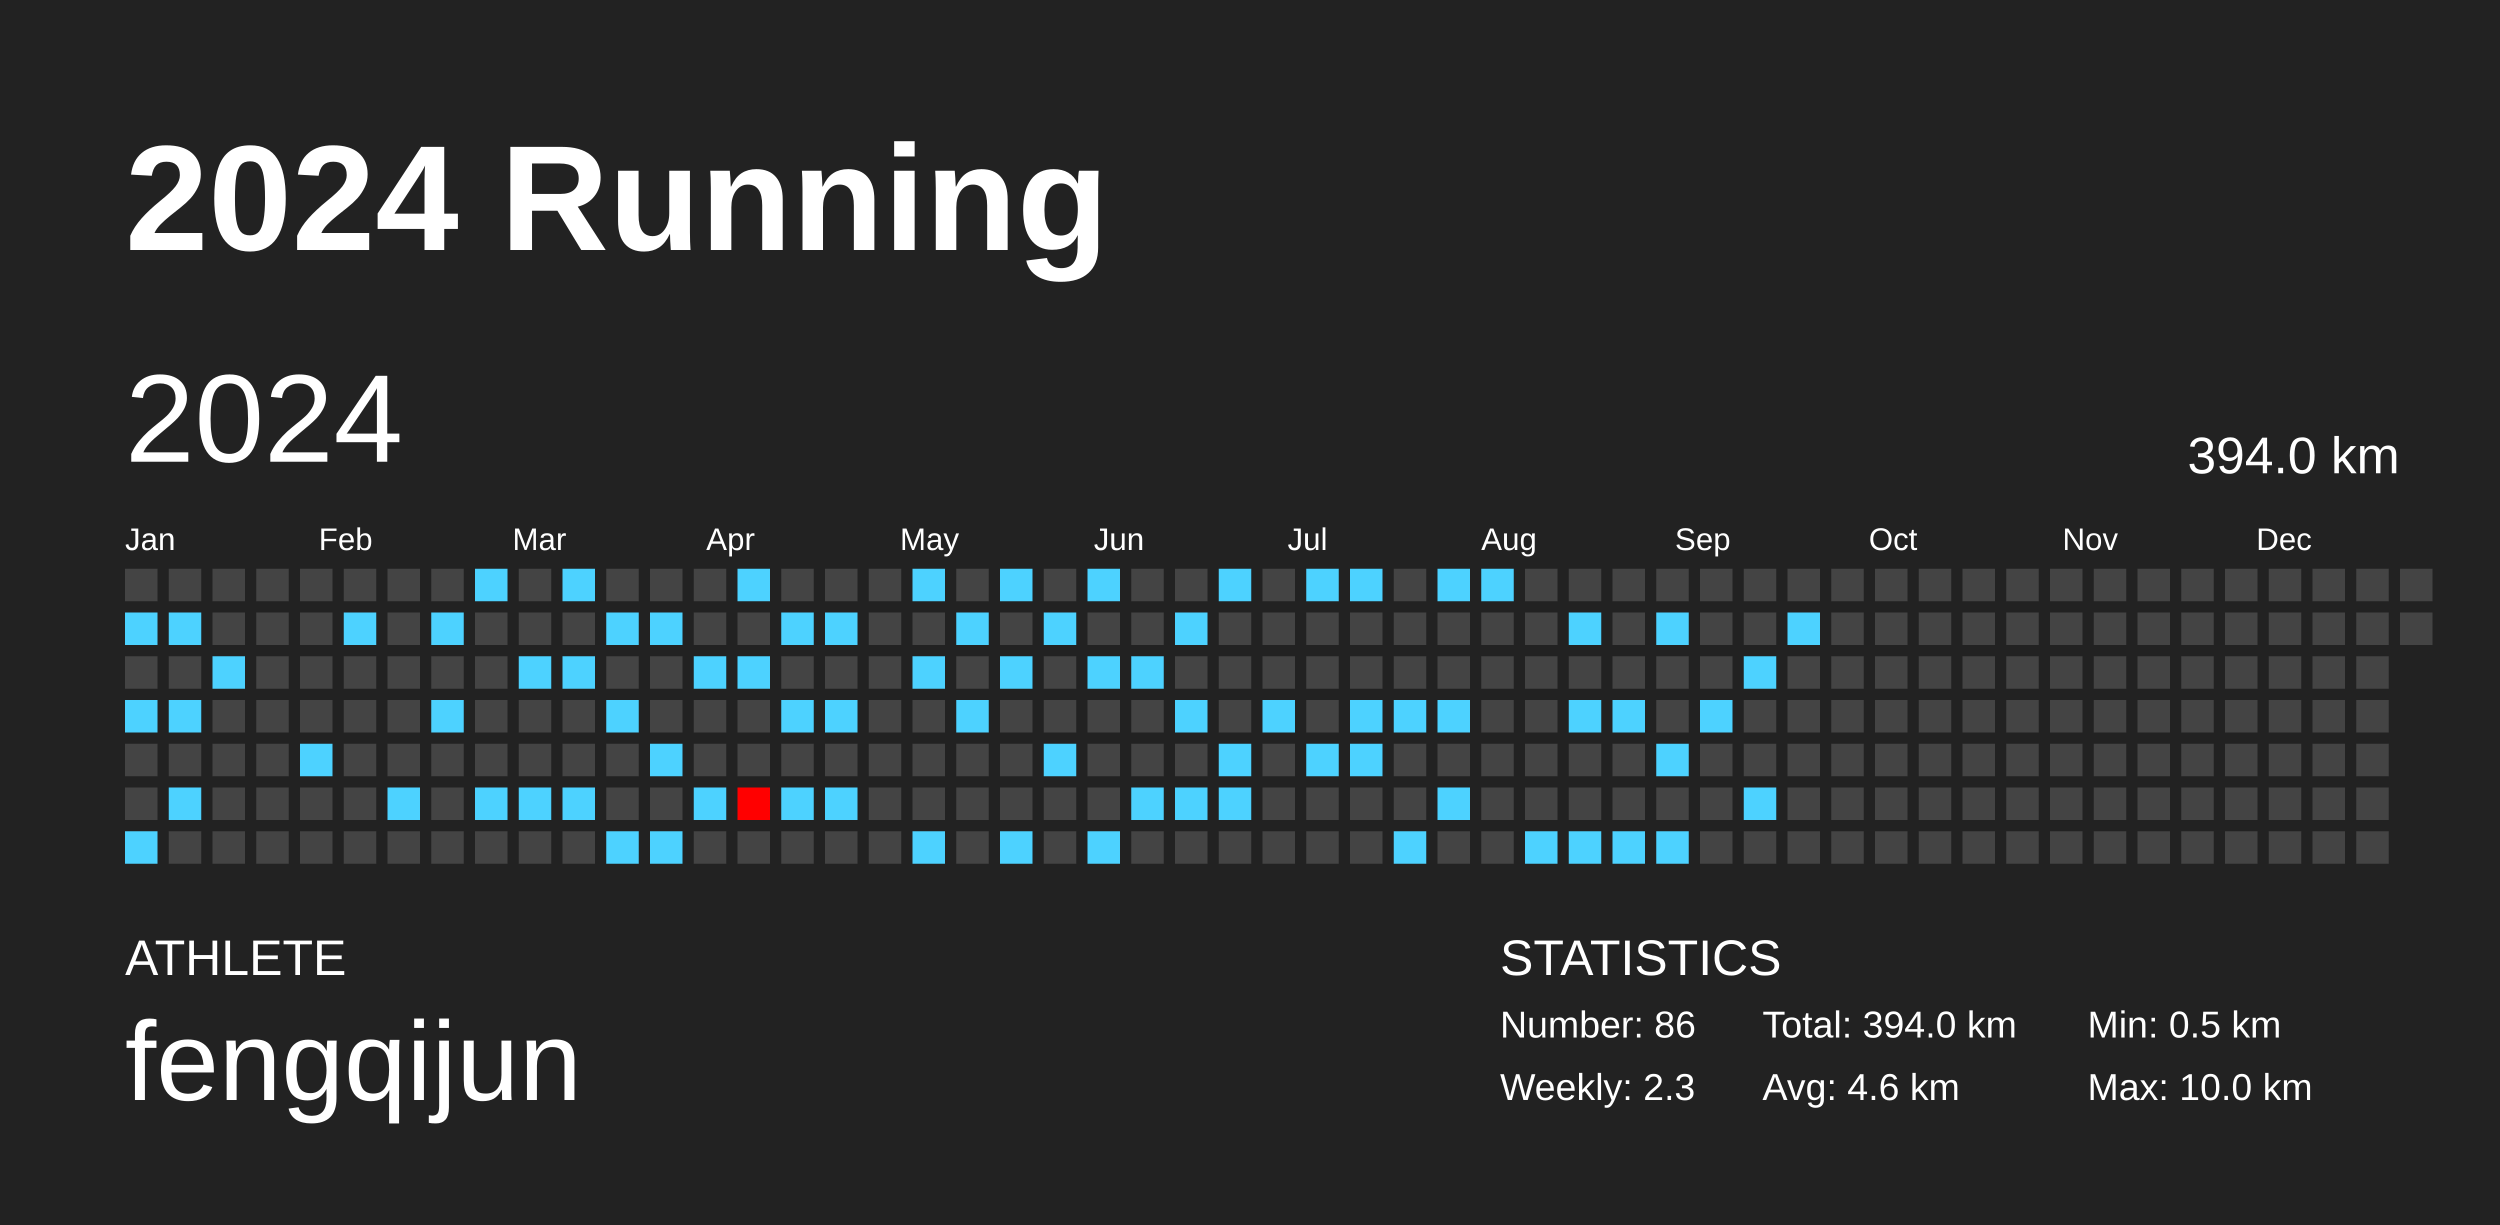
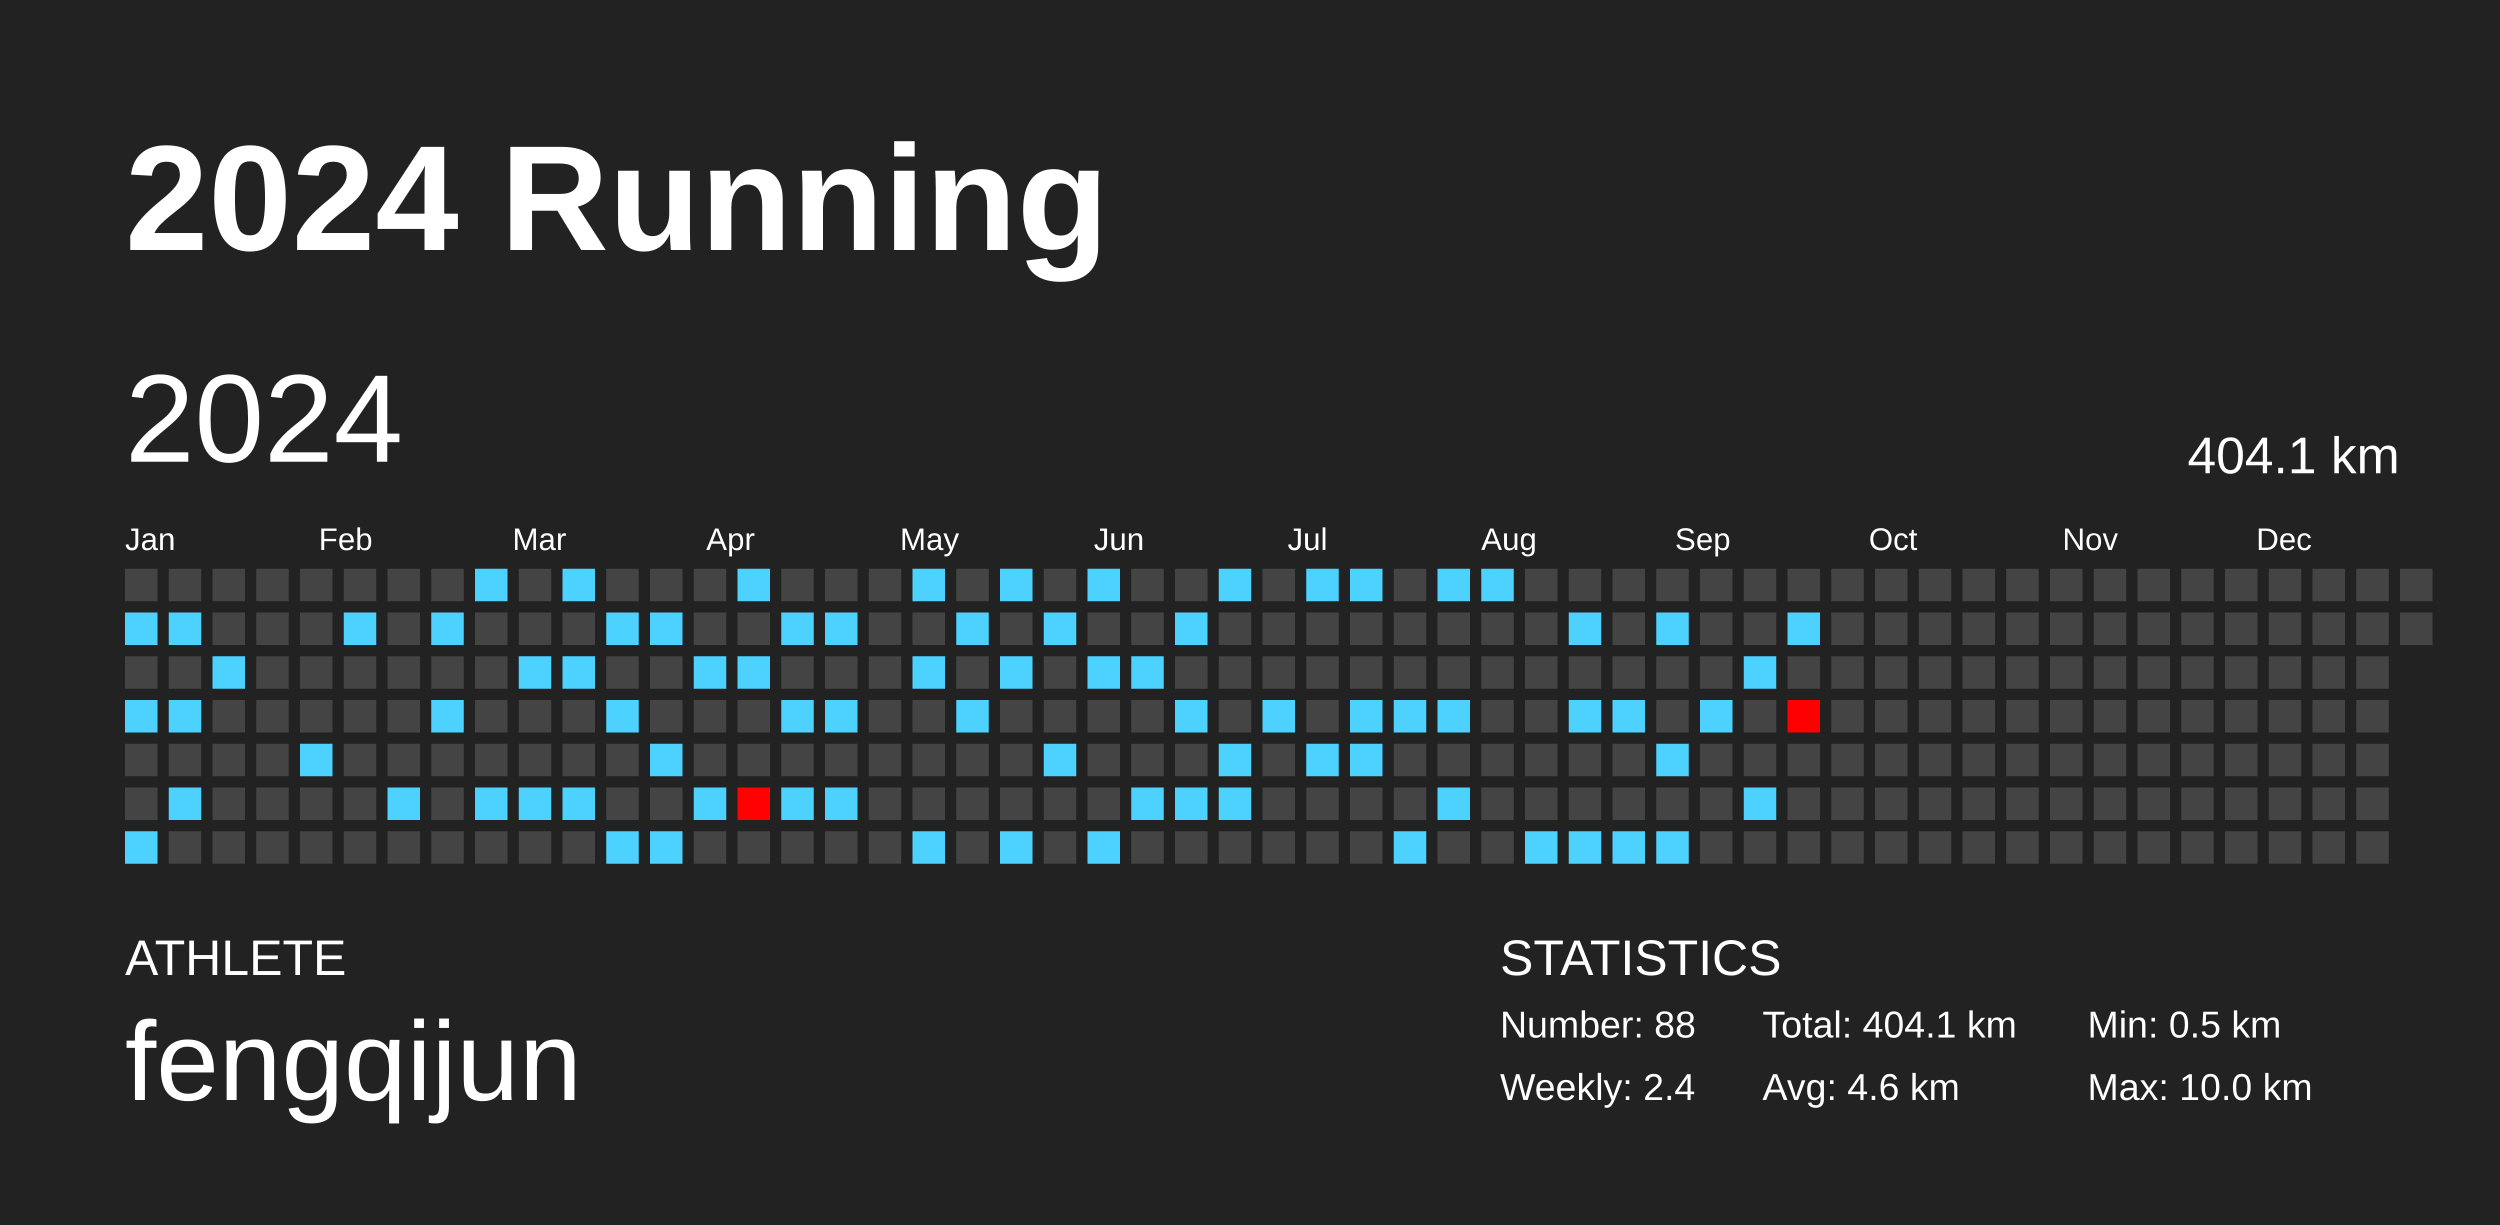
<svg xmlns="http://www.w3.org/2000/svg" baseProfile="full" height="98mm" version="1.1" viewBox="0,0,200,98" width="200mm">
  <defs />
  <rect fill="#222222" height="98" width="200" x="0" y="0" />
  <text fill="#FFFFFF" style="font-size:12px; font-family:Arial; font-weight:bold;" x="10" y="20">2024 Running</text>
  <text fill="#FFFFFF" style="font-size:4px; font-family:Arial" x="10" y="78">ATHLETE</text>
  <text fill="#FFFFFF" style="font-size:9px; font-family:Arial" x="10" y="88">fengqijun</text>
  <text fill="#FFFFFF" style="font-size:4px; font-family:Arial" x="120" y="78">STATISTICS</text>
-   <text fill="#FFFFFF" style="font-size:3px; font-family:Arial" x="120" y="83">Number: 86</text>
-   <text fill="#FFFFFF" style="font-size:3px; font-family:Arial" x="120" y="88">Weekly: 2.3</text>
-   <text fill="#FFFFFF" style="font-size:3px; font-family:Arial" x="141" y="83">Total: 394.0 km</text>
+   <text fill="#FFFFFF" style="font-size:3px; font-family:Arial" x="120" y="83">Number: 88</text>
+   <text fill="#FFFFFF" style="font-size:3px; font-family:Arial" x="120" y="88">Weekly: 2.4</text>
+   <text fill="#FFFFFF" style="font-size:3px; font-family:Arial" x="141" y="83">Total: 404.1 km</text>
  <text fill="#FFFFFF" style="font-size:3px; font-family:Arial" x="141" y="88">Avg: 4.6 km</text>
  <text fill="#FFFFFF" style="font-size:3px; font-family:Arial" x="167" y="83">Min: 0.5 km</text>
  <text fill="#FFFFFF" style="font-size:3px; font-family:Arial" x="167" y="88">Max: 10.0 km</text>
  <text dominant-baseline="hanging" fill="#FFFFFF" style="font-size:10.0px; font-family:Arial;" x="10" y="30">2024</text>
-   <text dominant-baseline="hanging" fill="#FFFFFF" style="font-size:4.125px; font-family:Arial;" x="175" y="35">394.0 km</text>
+   <text dominant-baseline="hanging" fill="#FFFFFF" style="font-size:4.125px; font-family:Arial;" x="175" y="35">404.1 km</text>
  <text fill="#FFFFFF" style="font-size:2.5px; font-family:Arial" x="10.0" y="44">Jan</text>
  <text fill="#FFFFFF" style="font-size:2.5px; font-family:Arial" x="25.5" y="44">Feb</text>
  <text fill="#FFFFFF" style="font-size:2.5px; font-family:Arial" x="41.0" y="44">Mar</text>
  <text fill="#FFFFFF" style="font-size:2.5px; font-family:Arial" x="56.5" y="44">Apr</text>
  <text fill="#FFFFFF" style="font-size:2.5px; font-family:Arial" x="72.0" y="44">May</text>
  <text fill="#FFFFFF" style="font-size:2.5px; font-family:Arial" x="87.5" y="44">Jun</text>
  <text fill="#FFFFFF" style="font-size:2.5px; font-family:Arial" x="103.0" y="44">Jul</text>
  <text fill="#FFFFFF" style="font-size:2.5px; font-family:Arial" x="118.5" y="44">Aug</text>
  <text fill="#FFFFFF" style="font-size:2.5px; font-family:Arial" x="134.0" y="44">Sep</text>
  <text fill="#FFFFFF" style="font-size:2.5px; font-family:Arial" x="149.5" y="44">Oct</text>
  <text fill="#FFFFFF" style="font-size:2.5px; font-family:Arial" x="165.0" y="44">Nov</text>
  <text fill="#FFFFFF" style="font-size:2.5px; font-family:Arial" x="180.5" y="44">Dec</text>
  <rect fill="#444444" height="2.6" width="2.6" x="10.0" y="45.5" />
  <rect fill="#4dd2ff" height="2.6" width="2.6" x="10.0" y="49.0" />
  <rect fill="#444444" height="2.6" width="2.6" x="10.0" y="52.5" />
  <rect fill="#4dd2ff" height="2.6" width="2.6" x="10.0" y="56.0" />
  <rect fill="#444444" height="2.6" width="2.6" x="10.0" y="59.5" />
  <rect fill="#444444" height="2.6" width="2.6" x="10.0" y="63.0" />
  <rect fill="#4dd2ff" height="2.6" width="2.6" x="10.0" y="66.5" />
  <rect fill="#444444" height="2.6" width="2.6" x="13.5" y="45.5" />
  <rect fill="#4dd2ff" height="2.6" width="2.6" x="13.5" y="49.0" />
  <rect fill="#444444" height="2.6" width="2.6" x="13.5" y="52.5" />
  <rect fill="#4dd2ff" height="2.6" width="2.6" x="13.5" y="56.0" />
  <rect fill="#444444" height="2.6" width="2.6" x="13.5" y="59.5" />
  <rect fill="#4dd2ff" height="2.6" width="2.6" x="13.5" y="63.0" />
  <rect fill="#444444" height="2.6" width="2.6" x="13.5" y="66.5" />
  <rect fill="#444444" height="2.6" width="2.6" x="17.0" y="45.5" />
  <rect fill="#444444" height="2.6" width="2.6" x="17.0" y="49.0" />
  <rect fill="#4dd2ff" height="2.6" width="2.6" x="17.0" y="52.5" />
  <rect fill="#444444" height="2.6" width="2.6" x="17.0" y="56.0" />
  <rect fill="#444444" height="2.6" width="2.6" x="17.0" y="59.5" />
  <rect fill="#444444" height="2.6" width="2.6" x="17.0" y="63.0" />
  <rect fill="#444444" height="2.6" width="2.6" x="17.0" y="66.5" />
  <rect fill="#444444" height="2.6" width="2.6" x="20.5" y="45.5" />
  <rect fill="#444444" height="2.6" width="2.6" x="20.5" y="49.0" />
  <rect fill="#444444" height="2.6" width="2.6" x="20.5" y="52.5" />
  <rect fill="#444444" height="2.6" width="2.6" x="20.5" y="56.0" />
  <rect fill="#444444" height="2.6" width="2.6" x="20.5" y="59.5" />
  <rect fill="#444444" height="2.6" width="2.6" x="20.5" y="63.0" />
  <rect fill="#444444" height="2.6" width="2.6" x="20.5" y="66.5" />
  <rect fill="#444444" height="2.6" width="2.6" x="24.0" y="45.5" />
  <rect fill="#444444" height="2.6" width="2.6" x="24.0" y="49.0" />
  <rect fill="#444444" height="2.6" width="2.6" x="24.0" y="52.5" />
  <rect fill="#444444" height="2.6" width="2.6" x="24.0" y="56.0" />
  <rect fill="#4dd2ff" height="2.6" width="2.6" x="24.0" y="59.5" />
  <rect fill="#444444" height="2.6" width="2.6" x="24.0" y="63.0" />
  <rect fill="#444444" height="2.6" width="2.6" x="24.0" y="66.5" />
  <rect fill="#444444" height="2.6" width="2.6" x="27.5" y="45.5" />
  <rect fill="#4dd2ff" height="2.6" width="2.6" x="27.5" y="49.0" />
  <rect fill="#444444" height="2.6" width="2.6" x="27.5" y="52.5" />
  <rect fill="#444444" height="2.6" width="2.6" x="27.5" y="56.0" />
  <rect fill="#444444" height="2.6" width="2.6" x="27.5" y="59.5" />
  <rect fill="#444444" height="2.6" width="2.6" x="27.5" y="63.0" />
  <rect fill="#444444" height="2.6" width="2.6" x="27.5" y="66.5" />
  <rect fill="#444444" height="2.6" width="2.6" x="31.0" y="45.5" />
  <rect fill="#444444" height="2.6" width="2.6" x="31.0" y="49.0" />
  <rect fill="#444444" height="2.6" width="2.6" x="31.0" y="52.5" />
  <rect fill="#444444" height="2.6" width="2.6" x="31.0" y="56.0" />
  <rect fill="#444444" height="2.6" width="2.6" x="31.0" y="59.5" />
  <rect fill="#4dd2ff" height="2.6" width="2.6" x="31.0" y="63.0" />
  <rect fill="#444444" height="2.6" width="2.6" x="31.0" y="66.5" />
  <rect fill="#444444" height="2.6" width="2.6" x="34.5" y="45.5" />
  <rect fill="#4dd2ff" height="2.6" width="2.6" x="34.5" y="49.0" />
  <rect fill="#444444" height="2.6" width="2.6" x="34.5" y="52.5" />
  <rect fill="#4dd2ff" height="2.6" width="2.6" x="34.5" y="56.0" />
  <rect fill="#444444" height="2.6" width="2.6" x="34.5" y="59.5" />
  <rect fill="#444444" height="2.6" width="2.6" x="34.5" y="63.0" />
  <rect fill="#444444" height="2.6" width="2.6" x="34.5" y="66.5" />
  <rect fill="#4dd2ff" height="2.6" width="2.6" x="38.0" y="45.5" />
  <rect fill="#444444" height="2.6" width="2.6" x="38.0" y="49.0" />
  <rect fill="#444444" height="2.6" width="2.6" x="38.0" y="52.5" />
  <rect fill="#444444" height="2.6" width="2.6" x="38.0" y="56.0" />
  <rect fill="#444444" height="2.6" width="2.6" x="38.0" y="59.5" />
  <rect fill="#4dd2ff" height="2.6" width="2.6" x="38.0" y="63.0" />
  <rect fill="#444444" height="2.6" width="2.6" x="38.0" y="66.5" />
  <rect fill="#444444" height="2.6" width="2.6" x="41.5" y="45.5" />
  <rect fill="#444444" height="2.6" width="2.6" x="41.5" y="49.0" />
  <rect fill="#4dd2ff" height="2.6" width="2.6" x="41.5" y="52.5" />
  <rect fill="#444444" height="2.6" width="2.6" x="41.5" y="56.0" />
  <rect fill="#444444" height="2.6" width="2.6" x="41.5" y="59.5" />
  <rect fill="#4dd2ff" height="2.6" width="2.6" x="41.5" y="63.0" />
  <rect fill="#444444" height="2.6" width="2.6" x="41.5" y="66.5" />
  <rect fill="#4dd2ff" height="2.6" width="2.6" x="45.0" y="45.5" />
  <rect fill="#444444" height="2.6" width="2.6" x="45.0" y="49.0" />
  <rect fill="#4dd2ff" height="2.6" width="2.6" x="45.0" y="52.5" />
  <rect fill="#444444" height="2.6" width="2.6" x="45.0" y="56.0" />
  <rect fill="#444444" height="2.6" width="2.6" x="45.0" y="59.5" />
  <rect fill="#4dd2ff" height="2.6" width="2.6" x="45.0" y="63.0" />
  <rect fill="#444444" height="2.6" width="2.6" x="45.0" y="66.5" />
  <rect fill="#444444" height="2.6" width="2.6" x="48.5" y="45.5" />
  <rect fill="#4dd2ff" height="2.6" width="2.6" x="48.5" y="49.0" />
  <rect fill="#444444" height="2.6" width="2.6" x="48.5" y="52.5" />
  <rect fill="#4dd2ff" height="2.6" width="2.6" x="48.5" y="56.0" />
  <rect fill="#444444" height="2.6" width="2.6" x="48.5" y="59.5" />
  <rect fill="#444444" height="2.6" width="2.6" x="48.5" y="63.0" />
  <rect fill="#4dd2ff" height="2.6" width="2.6" x="48.5" y="66.5" />
  <rect fill="#444444" height="2.6" width="2.6" x="52.0" y="45.5" />
  <rect fill="#4dd2ff" height="2.6" width="2.6" x="52.0" y="49.0" />
  <rect fill="#444444" height="2.6" width="2.6" x="52.0" y="52.5" />
  <rect fill="#444444" height="2.6" width="2.6" x="52.0" y="56.0" />
  <rect fill="#4dd2ff" height="2.6" width="2.6" x="52.0" y="59.5" />
  <rect fill="#444444" height="2.6" width="2.6" x="52.0" y="63.0" />
  <rect fill="#4dd2ff" height="2.6" width="2.6" x="52.0" y="66.5" />
  <rect fill="#444444" height="2.6" width="2.6" x="55.5" y="45.5" />
  <rect fill="#444444" height="2.6" width="2.6" x="55.5" y="49.0" />
  <rect fill="#4dd2ff" height="2.6" width="2.6" x="55.5" y="52.5" />
  <rect fill="#444444" height="2.6" width="2.6" x="55.5" y="56.0" />
  <rect fill="#444444" height="2.6" width="2.6" x="55.5" y="59.5" />
  <rect fill="#4dd2ff" height="2.6" width="2.6" x="55.5" y="63.0" />
  <rect fill="#444444" height="2.6" width="2.6" x="55.5" y="66.5" />
  <rect fill="#4dd2ff" height="2.6" width="2.6" x="59.0" y="45.5" />
  <rect fill="#444444" height="2.6" width="2.6" x="59.0" y="49.0" />
  <rect fill="#4dd2ff" height="2.6" width="2.6" x="59.0" y="52.5" />
  <rect fill="#444444" height="2.6" width="2.6" x="59.0" y="56.0" />
  <rect fill="#444444" height="2.6" width="2.6" x="59.0" y="59.5" />
-   <rect fill="#ff0000" height="2.6" width="2.6" x="59.0" y="63.0" />
+   <rect fill="#ff0100" height="2.6" width="2.6" x="59.0" y="63.0" />
  <rect fill="#444444" height="2.6" width="2.6" x="59.0" y="66.5" />
  <rect fill="#444444" height="2.6" width="2.6" x="62.5" y="45.5" />
  <rect fill="#4dd2ff" height="2.6" width="2.6" x="62.5" y="49.0" />
  <rect fill="#444444" height="2.6" width="2.6" x="62.5" y="52.5" />
  <rect fill="#4dd2ff" height="2.6" width="2.6" x="62.5" y="56.0" />
  <rect fill="#444444" height="2.6" width="2.6" x="62.5" y="59.5" />
  <rect fill="#4dd2ff" height="2.6" width="2.6" x="62.5" y="63.0" />
  <rect fill="#444444" height="2.6" width="2.6" x="62.5" y="66.5" />
  <rect fill="#444444" height="2.6" width="2.6" x="66.0" y="45.5" />
  <rect fill="#4dd2ff" height="2.6" width="2.6" x="66.0" y="49.0" />
  <rect fill="#444444" height="2.6" width="2.6" x="66.0" y="52.5" />
  <rect fill="#4dd2ff" height="2.6" width="2.6" x="66.0" y="56.0" />
  <rect fill="#444444" height="2.6" width="2.6" x="66.0" y="59.5" />
  <rect fill="#4dd2ff" height="2.6" width="2.6" x="66.0" y="63.0" />
  <rect fill="#444444" height="2.6" width="2.6" x="66.0" y="66.5" />
  <rect fill="#444444" height="2.6" width="2.6" x="69.5" y="45.5" />
  <rect fill="#444444" height="2.6" width="2.6" x="69.5" y="49.0" />
  <rect fill="#444444" height="2.6" width="2.6" x="69.5" y="52.5" />
  <rect fill="#444444" height="2.6" width="2.6" x="69.5" y="56.0" />
  <rect fill="#444444" height="2.6" width="2.6" x="69.5" y="59.5" />
  <rect fill="#444444" height="2.6" width="2.6" x="69.5" y="63.0" />
  <rect fill="#444444" height="2.6" width="2.6" x="69.5" y="66.5" />
  <rect fill="#4dd2ff" height="2.6" width="2.6" x="73.0" y="45.5" />
  <rect fill="#444444" height="2.6" width="2.6" x="73.0" y="49.0" />
  <rect fill="#4dd2ff" height="2.6" width="2.6" x="73.0" y="52.5" />
  <rect fill="#444444" height="2.6" width="2.6" x="73.0" y="56.0" />
  <rect fill="#444444" height="2.6" width="2.6" x="73.0" y="59.5" />
  <rect fill="#444444" height="2.6" width="2.6" x="73.0" y="63.0" />
  <rect fill="#4dd2ff" height="2.6" width="2.6" x="73.0" y="66.5" />
  <rect fill="#444444" height="2.6" width="2.6" x="76.5" y="45.5" />
  <rect fill="#4dd2ff" height="2.6" width="2.6" x="76.5" y="49.0" />
  <rect fill="#444444" height="2.6" width="2.6" x="76.5" y="52.5" />
  <rect fill="#4dd2ff" height="2.6" width="2.6" x="76.5" y="56.0" />
  <rect fill="#444444" height="2.6" width="2.6" x="76.5" y="59.5" />
  <rect fill="#444444" height="2.6" width="2.6" x="76.5" y="63.0" />
  <rect fill="#444444" height="2.6" width="2.6" x="76.5" y="66.5" />
  <rect fill="#4dd2ff" height="2.6" width="2.6" x="80.0" y="45.5" />
  <rect fill="#444444" height="2.6" width="2.6" x="80.0" y="49.0" />
  <rect fill="#4dd2ff" height="2.6" width="2.6" x="80.0" y="52.5" />
  <rect fill="#444444" height="2.6" width="2.6" x="80.0" y="56.0" />
  <rect fill="#444444" height="2.6" width="2.6" x="80.0" y="59.5" />
  <rect fill="#444444" height="2.6" width="2.6" x="80.0" y="63.0" />
  <rect fill="#4dd2ff" height="2.6" width="2.6" x="80.0" y="66.5" />
  <rect fill="#444444" height="2.6" width="2.6" x="83.5" y="45.5" />
  <rect fill="#4dd2ff" height="2.6" width="2.6" x="83.5" y="49.0" />
  <rect fill="#444444" height="2.6" width="2.6" x="83.5" y="52.5" />
  <rect fill="#444444" height="2.6" width="2.6" x="83.5" y="56.0" />
  <rect fill="#4dd2ff" height="2.6" width="2.6" x="83.5" y="59.5" />
  <rect fill="#444444" height="2.6" width="2.6" x="83.5" y="63.0" />
  <rect fill="#444444" height="2.6" width="2.6" x="83.5" y="66.5" />
  <rect fill="#4dd2ff" height="2.6" width="2.6" x="87.0" y="45.5" />
  <rect fill="#444444" height="2.6" width="2.6" x="87.0" y="49.0" />
  <rect fill="#4dd2ff" height="2.6" width="2.6" x="87.0" y="52.5" />
  <rect fill="#444444" height="2.6" width="2.6" x="87.0" y="56.0" />
  <rect fill="#444444" height="2.6" width="2.6" x="87.0" y="59.5" />
  <rect fill="#444444" height="2.6" width="2.6" x="87.0" y="63.0" />
  <rect fill="#4dd2ff" height="2.6" width="2.6" x="87.0" y="66.5" />
  <rect fill="#444444" height="2.6" width="2.6" x="90.5" y="45.5" />
  <rect fill="#444444" height="2.6" width="2.6" x="90.5" y="49.0" />
  <rect fill="#4dd2ff" height="2.6" width="2.6" x="90.5" y="52.5" />
  <rect fill="#444444" height="2.6" width="2.6" x="90.5" y="56.0" />
  <rect fill="#444444" height="2.6" width="2.6" x="90.5" y="59.5" />
  <rect fill="#4dd2ff" height="2.6" width="2.6" x="90.5" y="63.0" />
  <rect fill="#444444" height="2.6" width="2.6" x="90.5" y="66.5" />
  <rect fill="#444444" height="2.6" width="2.6" x="94.0" y="45.5" />
  <rect fill="#4dd2ff" height="2.6" width="2.6" x="94.0" y="49.0" />
  <rect fill="#444444" height="2.6" width="2.6" x="94.0" y="52.5" />
  <rect fill="#4dd2ff" height="2.6" width="2.6" x="94.0" y="56.0" />
  <rect fill="#444444" height="2.6" width="2.6" x="94.0" y="59.5" />
  <rect fill="#4dd2ff" height="2.6" width="2.6" x="94.0" y="63.0" />
  <rect fill="#444444" height="2.6" width="2.6" x="94.0" y="66.5" />
  <rect fill="#4dd2ff" height="2.6" width="2.6" x="97.5" y="45.5" />
  <rect fill="#444444" height="2.6" width="2.6" x="97.5" y="49.0" />
  <rect fill="#444444" height="2.6" width="2.6" x="97.5" y="52.5" />
  <rect fill="#444444" height="2.6" width="2.6" x="97.5" y="56.0" />
  <rect fill="#4dd2ff" height="2.6" width="2.6" x="97.5" y="59.5" />
  <rect fill="#4dd2ff" height="2.6" width="2.6" x="97.5" y="63.0" />
  <rect fill="#444444" height="2.6" width="2.6" x="97.5" y="66.5" />
  <rect fill="#444444" height="2.6" width="2.6" x="101.0" y="45.5" />
  <rect fill="#444444" height="2.6" width="2.6" x="101.0" y="49.0" />
  <rect fill="#444444" height="2.6" width="2.6" x="101.0" y="52.5" />
  <rect fill="#4dd2ff" height="2.6" width="2.6" x="101.0" y="56.0" />
  <rect fill="#444444" height="2.6" width="2.6" x="101.0" y="59.5" />
  <rect fill="#444444" height="2.6" width="2.6" x="101.0" y="63.0" />
  <rect fill="#444444" height="2.6" width="2.6" x="101.0" y="66.5" />
  <rect fill="#4dd2ff" height="2.6" width="2.6" x="104.5" y="45.5" />
  <rect fill="#444444" height="2.6" width="2.6" x="104.5" y="49.0" />
  <rect fill="#444444" height="2.6" width="2.6" x="104.5" y="52.5" />
  <rect fill="#444444" height="2.6" width="2.6" x="104.5" y="56.0" />
  <rect fill="#4dd2ff" height="2.6" width="2.6" x="104.5" y="59.5" />
  <rect fill="#444444" height="2.6" width="2.6" x="104.5" y="63.0" />
  <rect fill="#444444" height="2.6" width="2.6" x="104.5" y="66.5" />
  <rect fill="#4dd2ff" height="2.6" width="2.6" x="108.0" y="45.5" />
  <rect fill="#444444" height="2.6" width="2.6" x="108.0" y="49.0" />
  <rect fill="#444444" height="2.6" width="2.6" x="108.0" y="52.5" />
  <rect fill="#4dd2ff" height="2.6" width="2.6" x="108.0" y="56.0" />
  <rect fill="#4dd2ff" height="2.6" width="2.6" x="108.0" y="59.5" />
  <rect fill="#444444" height="2.6" width="2.6" x="108.0" y="63.0" />
  <rect fill="#444444" height="2.6" width="2.6" x="108.0" y="66.5" />
  <rect fill="#444444" height="2.6" width="2.6" x="111.5" y="45.5" />
  <rect fill="#444444" height="2.6" width="2.6" x="111.5" y="49.0" />
  <rect fill="#444444" height="2.6" width="2.6" x="111.5" y="52.5" />
  <rect fill="#4dd2ff" height="2.6" width="2.6" x="111.5" y="56.0" />
  <rect fill="#444444" height="2.6" width="2.6" x="111.5" y="59.5" />
  <rect fill="#444444" height="2.6" width="2.6" x="111.5" y="63.0" />
  <rect fill="#4dd2ff" height="2.6" width="2.6" x="111.5" y="66.5" />
  <rect fill="#4dd2ff" height="2.6" width="2.6" x="115.0" y="45.5" />
  <rect fill="#444444" height="2.6" width="2.6" x="115.0" y="49.0" />
  <rect fill="#444444" height="2.6" width="2.6" x="115.0" y="52.5" />
  <rect fill="#4dd2ff" height="2.6" width="2.6" x="115.0" y="56.0" />
  <rect fill="#444444" height="2.6" width="2.6" x="115.0" y="59.5" />
  <rect fill="#4dd2ff" height="2.6" width="2.6" x="115.0" y="63.0" />
  <rect fill="#444444" height="2.6" width="2.6" x="115.0" y="66.5" />
  <rect fill="#4dd2ff" height="2.6" width="2.6" x="118.5" y="45.5" />
  <rect fill="#444444" height="2.6" width="2.6" x="118.5" y="49.0" />
  <rect fill="#444444" height="2.6" width="2.6" x="118.5" y="52.5" />
  <rect fill="#444444" height="2.6" width="2.6" x="118.5" y="56.0" />
  <rect fill="#444444" height="2.6" width="2.6" x="118.5" y="59.5" />
  <rect fill="#444444" height="2.6" width="2.6" x="118.5" y="63.0" />
  <rect fill="#444444" height="2.6" width="2.6" x="118.5" y="66.5" />
  <rect fill="#444444" height="2.6" width="2.6" x="122.0" y="45.5" />
  <rect fill="#444444" height="2.6" width="2.6" x="122.0" y="49.0" />
  <rect fill="#444444" height="2.6" width="2.6" x="122.0" y="52.5" />
  <rect fill="#444444" height="2.6" width="2.6" x="122.0" y="56.0" />
  <rect fill="#444444" height="2.6" width="2.6" x="122.0" y="59.5" />
  <rect fill="#444444" height="2.6" width="2.6" x="122.0" y="63.0" />
  <rect fill="#4dd2ff" height="2.6" width="2.6" x="122.0" y="66.5" />
  <rect fill="#444444" height="2.6" width="2.6" x="125.5" y="45.5" />
  <rect fill="#4dd2ff" height="2.6" width="2.6" x="125.5" y="49.0" />
  <rect fill="#444444" height="2.6" width="2.6" x="125.5" y="52.5" />
  <rect fill="#4dd2ff" height="2.6" width="2.6" x="125.5" y="56.0" />
  <rect fill="#444444" height="2.6" width="2.6" x="125.5" y="59.5" />
  <rect fill="#444444" height="2.6" width="2.6" x="125.5" y="63.0" />
  <rect fill="#4dd2ff" height="2.6" width="2.6" x="125.5" y="66.5" />
  <rect fill="#444444" height="2.6" width="2.6" x="129.0" y="45.5" />
  <rect fill="#444444" height="2.6" width="2.6" x="129.0" y="49.0" />
  <rect fill="#444444" height="2.6" width="2.6" x="129.0" y="52.5" />
  <rect fill="#4dd2ff" height="2.6" width="2.6" x="129.0" y="56.0" />
  <rect fill="#444444" height="2.6" width="2.6" x="129.0" y="59.5" />
  <rect fill="#444444" height="2.6" width="2.6" x="129.0" y="63.0" />
  <rect fill="#4dd2ff" height="2.6" width="2.6" x="129.0" y="66.5" />
  <rect fill="#444444" height="2.6" width="2.6" x="132.5" y="45.5" />
  <rect fill="#4dd2ff" height="2.6" width="2.6" x="132.5" y="49.0" />
  <rect fill="#444444" height="2.6" width="2.6" x="132.5" y="52.5" />
  <rect fill="#444444" height="2.6" width="2.6" x="132.5" y="56.0" />
  <rect fill="#4dd2ff" height="2.6" width="2.6" x="132.5" y="59.5" />
  <rect fill="#444444" height="2.6" width="2.6" x="132.5" y="63.0" />
  <rect fill="#4dd2ff" height="2.6" width="2.6" x="132.5" y="66.5" />
  <rect fill="#444444" height="2.6" width="2.6" x="136.0" y="45.5" />
  <rect fill="#444444" height="2.6" width="2.6" x="136.0" y="49.0" />
  <rect fill="#444444" height="2.6" width="2.6" x="136.0" y="52.5" />
  <rect fill="#4dd2ff" height="2.6" width="2.6" x="136.0" y="56.0" />
  <rect fill="#444444" height="2.6" width="2.6" x="136.0" y="59.5" />
  <rect fill="#444444" height="2.6" width="2.6" x="136.0" y="63.0" />
  <rect fill="#444444" height="2.6" width="2.6" x="136.0" y="66.5" />
  <rect fill="#444444" height="2.6" width="2.6" x="139.5" y="45.5" />
  <rect fill="#444444" height="2.6" width="2.6" x="139.5" y="49.0" />
  <rect fill="#4dd2ff" height="2.6" width="2.6" x="139.5" y="52.5" />
  <rect fill="#444444" height="2.6" width="2.6" x="139.5" y="56.0" />
  <rect fill="#444444" height="2.6" width="2.6" x="139.5" y="59.5" />
  <rect fill="#4dd2ff" height="2.6" width="2.6" x="139.5" y="63.0" />
  <rect fill="#444444" height="2.6" width="2.6" x="139.5" y="66.5" />
  <rect fill="#444444" height="2.6" width="2.6" x="143.0" y="45.5" />
  <rect fill="#4dd2ff" height="2.6" width="2.6" x="143.0" y="49.0" />
  <rect fill="#444444" height="2.6" width="2.6" x="143.0" y="52.5" />
-   <rect fill="#444444" height="2.6" width="2.6" x="143.0" y="56.0" />
+   <rect fill="#ff0000" height="2.6" width="2.6" x="143.0" y="56.0" />
  <rect fill="#444444" height="2.6" width="2.6" x="143.0" y="59.5" />
  <rect fill="#444444" height="2.6" width="2.6" x="143.0" y="63.0" />
  <rect fill="#444444" height="2.6" width="2.6" x="143.0" y="66.5" />
  <rect fill="#444444" height="2.6" width="2.6" x="146.5" y="45.5" />
  <rect fill="#444444" height="2.6" width="2.6" x="146.5" y="49.0" />
  <rect fill="#444444" height="2.6" width="2.6" x="146.5" y="52.5" />
  <rect fill="#444444" height="2.6" width="2.6" x="146.5" y="56.0" />
  <rect fill="#444444" height="2.6" width="2.6" x="146.5" y="59.5" />
  <rect fill="#444444" height="2.6" width="2.6" x="146.5" y="63.0" />
  <rect fill="#444444" height="2.6" width="2.6" x="146.5" y="66.5" />
  <rect fill="#444444" height="2.6" width="2.6" x="150.0" y="45.5" />
  <rect fill="#444444" height="2.6" width="2.6" x="150.0" y="49.0" />
  <rect fill="#444444" height="2.6" width="2.6" x="150.0" y="52.5" />
  <rect fill="#444444" height="2.6" width="2.6" x="150.0" y="56.0" />
  <rect fill="#444444" height="2.6" width="2.6" x="150.0" y="59.5" />
  <rect fill="#444444" height="2.6" width="2.6" x="150.0" y="63.0" />
  <rect fill="#444444" height="2.6" width="2.6" x="150.0" y="66.5" />
  <rect fill="#444444" height="2.6" width="2.6" x="153.5" y="45.5" />
  <rect fill="#444444" height="2.6" width="2.6" x="153.5" y="49.0" />
  <rect fill="#444444" height="2.6" width="2.6" x="153.5" y="52.5" />
  <rect fill="#444444" height="2.6" width="2.6" x="153.5" y="56.0" />
  <rect fill="#444444" height="2.6" width="2.6" x="153.5" y="59.5" />
  <rect fill="#444444" height="2.6" width="2.6" x="153.5" y="63.0" />
  <rect fill="#444444" height="2.6" width="2.6" x="153.5" y="66.5" />
  <rect fill="#444444" height="2.6" width="2.6" x="157.0" y="45.5" />
  <rect fill="#444444" height="2.6" width="2.6" x="157.0" y="49.0" />
  <rect fill="#444444" height="2.6" width="2.6" x="157.0" y="52.5" />
  <rect fill="#444444" height="2.6" width="2.6" x="157.0" y="56.0" />
  <rect fill="#444444" height="2.6" width="2.6" x="157.0" y="59.5" />
  <rect fill="#444444" height="2.6" width="2.6" x="157.0" y="63.0" />
  <rect fill="#444444" height="2.6" width="2.6" x="157.0" y="66.5" />
  <rect fill="#444444" height="2.6" width="2.6" x="160.5" y="45.5" />
  <rect fill="#444444" height="2.6" width="2.6" x="160.5" y="49.0" />
  <rect fill="#444444" height="2.6" width="2.6" x="160.5" y="52.5" />
  <rect fill="#444444" height="2.6" width="2.6" x="160.5" y="56.0" />
  <rect fill="#444444" height="2.6" width="2.6" x="160.5" y="59.5" />
  <rect fill="#444444" height="2.6" width="2.6" x="160.5" y="63.0" />
  <rect fill="#444444" height="2.6" width="2.6" x="160.5" y="66.5" />
  <rect fill="#444444" height="2.6" width="2.6" x="164.0" y="45.5" />
  <rect fill="#444444" height="2.6" width="2.6" x="164.0" y="49.0" />
  <rect fill="#444444" height="2.6" width="2.6" x="164.0" y="52.5" />
  <rect fill="#444444" height="2.6" width="2.6" x="164.0" y="56.0" />
  <rect fill="#444444" height="2.6" width="2.6" x="164.0" y="59.5" />
  <rect fill="#444444" height="2.6" width="2.6" x="164.0" y="63.0" />
  <rect fill="#444444" height="2.6" width="2.6" x="164.0" y="66.5" />
  <rect fill="#444444" height="2.6" width="2.6" x="167.5" y="45.5" />
  <rect fill="#444444" height="2.6" width="2.6" x="167.5" y="49.0" />
  <rect fill="#444444" height="2.6" width="2.6" x="167.5" y="52.5" />
  <rect fill="#444444" height="2.6" width="2.6" x="167.5" y="56.0" />
  <rect fill="#444444" height="2.6" width="2.6" x="167.5" y="59.5" />
  <rect fill="#444444" height="2.6" width="2.6" x="167.5" y="63.0" />
  <rect fill="#444444" height="2.6" width="2.6" x="167.5" y="66.5" />
  <rect fill="#444444" height="2.6" width="2.6" x="171.0" y="45.5" />
  <rect fill="#444444" height="2.6" width="2.6" x="171.0" y="49.0" />
  <rect fill="#444444" height="2.6" width="2.6" x="171.0" y="52.5" />
  <rect fill="#444444" height="2.6" width="2.6" x="171.0" y="56.0" />
  <rect fill="#444444" height="2.6" width="2.6" x="171.0" y="59.5" />
  <rect fill="#444444" height="2.6" width="2.6" x="171.0" y="63.0" />
  <rect fill="#444444" height="2.6" width="2.6" x="171.0" y="66.5" />
  <rect fill="#444444" height="2.6" width="2.6" x="174.5" y="45.5" />
  <rect fill="#444444" height="2.6" width="2.6" x="174.5" y="49.0" />
  <rect fill="#444444" height="2.6" width="2.6" x="174.5" y="52.5" />
  <rect fill="#444444" height="2.6" width="2.6" x="174.5" y="56.0" />
  <rect fill="#444444" height="2.6" width="2.6" x="174.5" y="59.5" />
  <rect fill="#444444" height="2.6" width="2.6" x="174.5" y="63.0" />
  <rect fill="#444444" height="2.6" width="2.6" x="174.5" y="66.5" />
  <rect fill="#444444" height="2.6" width="2.6" x="178.0" y="45.5" />
  <rect fill="#444444" height="2.6" width="2.6" x="178.0" y="49.0" />
  <rect fill="#444444" height="2.6" width="2.6" x="178.0" y="52.5" />
  <rect fill="#444444" height="2.6" width="2.6" x="178.0" y="56.0" />
  <rect fill="#444444" height="2.6" width="2.6" x="178.0" y="59.5" />
  <rect fill="#444444" height="2.6" width="2.6" x="178.0" y="63.0" />
  <rect fill="#444444" height="2.6" width="2.6" x="178.0" y="66.5" />
  <rect fill="#444444" height="2.6" width="2.6" x="181.5" y="45.5" />
  <rect fill="#444444" height="2.6" width="2.6" x="181.5" y="49.0" />
  <rect fill="#444444" height="2.6" width="2.6" x="181.5" y="52.5" />
  <rect fill="#444444" height="2.6" width="2.6" x="181.5" y="56.0" />
  <rect fill="#444444" height="2.6" width="2.6" x="181.5" y="59.5" />
  <rect fill="#444444" height="2.6" width="2.6" x="181.5" y="63.0" />
  <rect fill="#444444" height="2.6" width="2.6" x="181.5" y="66.5" />
  <rect fill="#444444" height="2.6" width="2.6" x="185.0" y="45.5" />
  <rect fill="#444444" height="2.6" width="2.6" x="185.0" y="49.0" />
  <rect fill="#444444" height="2.6" width="2.6" x="185.0" y="52.5" />
  <rect fill="#444444" height="2.6" width="2.6" x="185.0" y="56.0" />
  <rect fill="#444444" height="2.6" width="2.6" x="185.0" y="59.5" />
  <rect fill="#444444" height="2.6" width="2.6" x="185.0" y="63.0" />
  <rect fill="#444444" height="2.6" width="2.6" x="185.0" y="66.5" />
  <rect fill="#444444" height="2.6" width="2.6" x="188.5" y="45.5" />
  <rect fill="#444444" height="2.6" width="2.6" x="188.5" y="49.0" />
  <rect fill="#444444" height="2.6" width="2.6" x="188.5" y="52.5" />
  <rect fill="#444444" height="2.6" width="2.6" x="188.5" y="56.0" />
  <rect fill="#444444" height="2.6" width="2.6" x="188.5" y="59.5" />
  <rect fill="#444444" height="2.6" width="2.6" x="188.5" y="63.0" />
  <rect fill="#444444" height="2.6" width="2.6" x="188.5" y="66.5" />
  <rect fill="#444444" height="2.6" width="2.6" x="192.0" y="45.5" />
  <rect fill="#444444" height="2.6" width="2.6" x="192.0" y="49.0" />
</svg>
